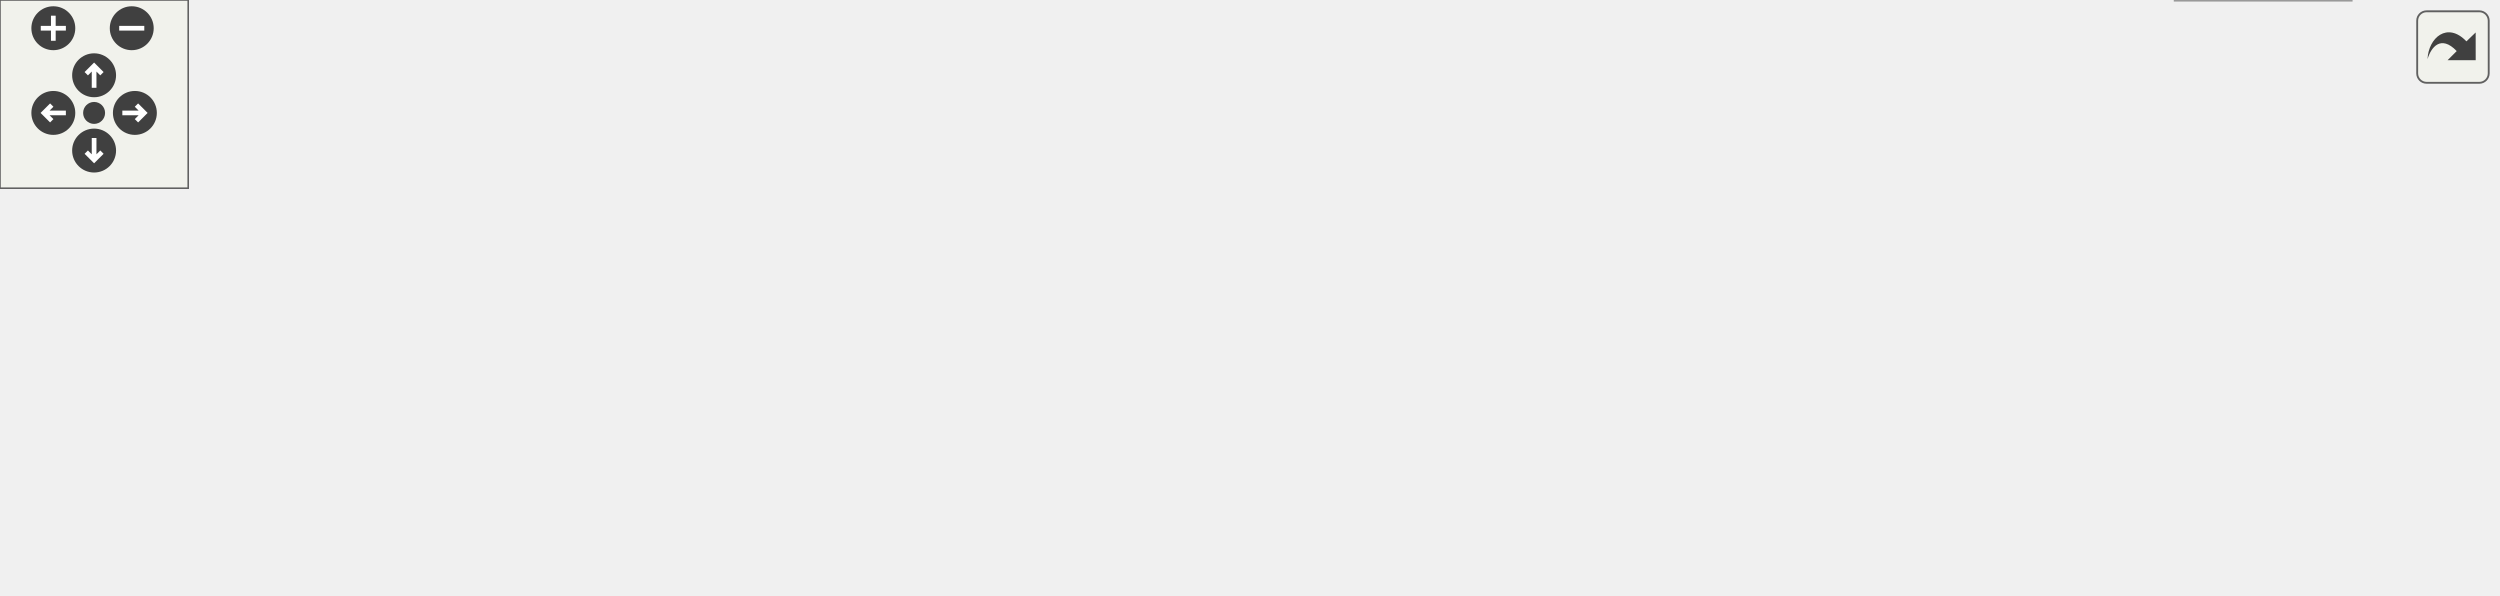
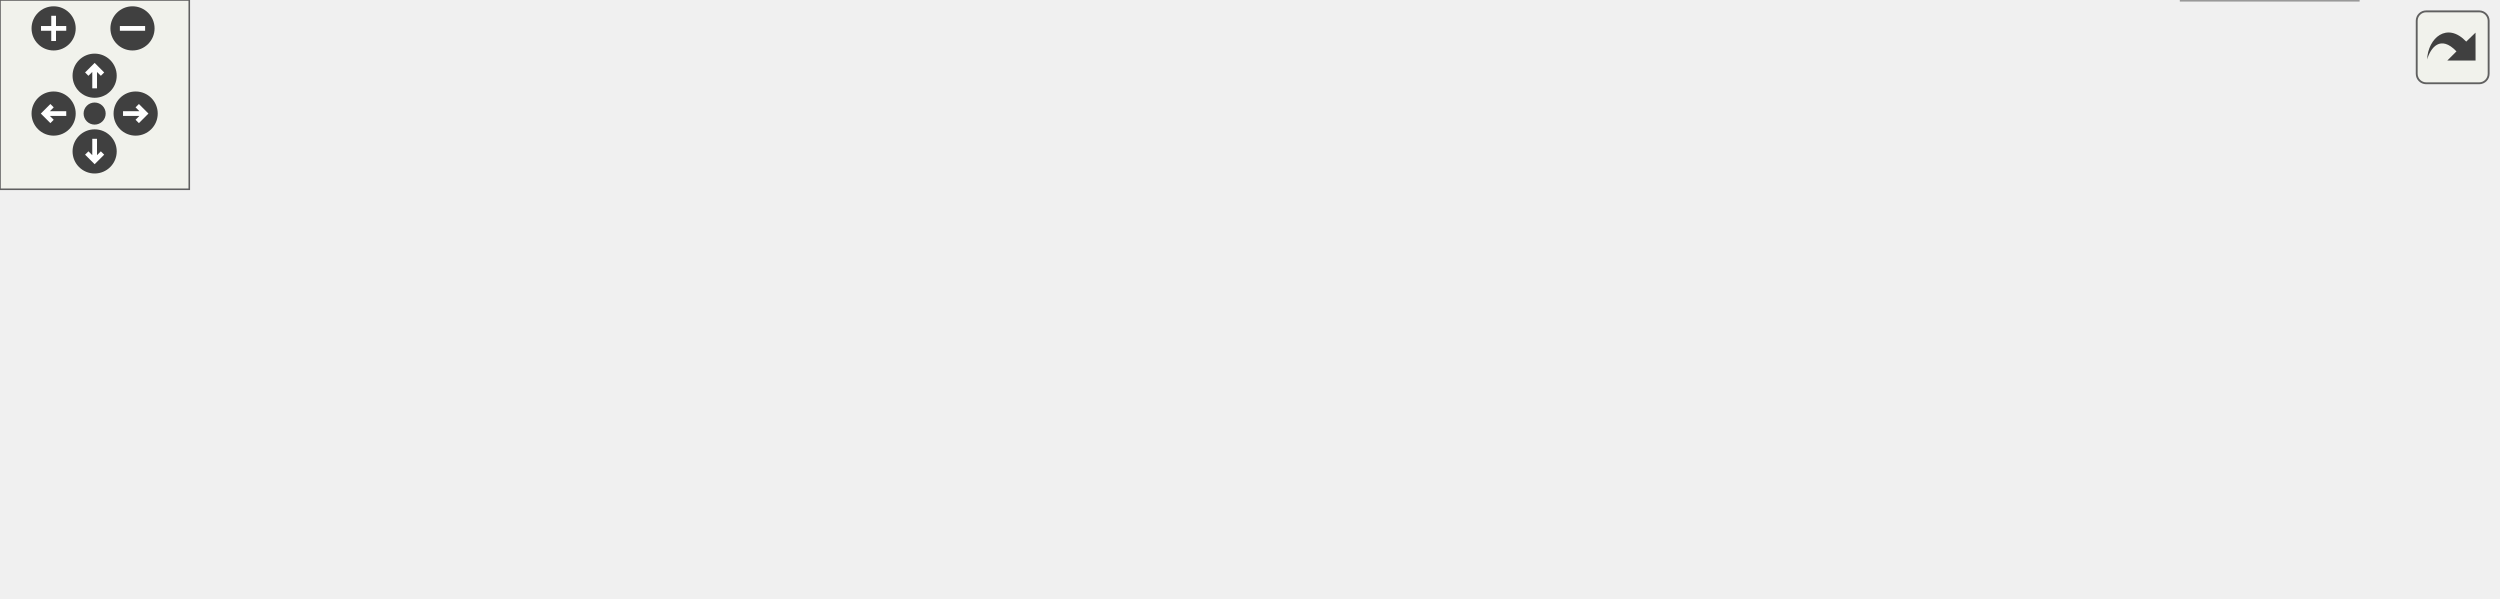
<svg xmlns="http://www.w3.org/2000/svg" xmlns:xlink="http://www.w3.org/1999/xlink" id="main" version="1.1" xml:space="preserve">
  <style type="text/css">
.edge:hover path { stroke: red; }
.edge:hover polygon { stroke: red; fill: red; }
</style>
  <defs>
    <circle id="rim" cx="0" cy="0" r="7" />
    <circle id="rim2" cx="0" cy="0" r="3.5" />
    <g id="zoomPlus">
      <use xlink:href="#rim" fill="#404040">
        <set attributeName="fill" to="#808080" begin="zoomplus.mouseover" end="zoomplus.mouseout" />
      </use>
      <path d="M-4,0h8M0,-4v8" fill="none" stroke="white" stroke-width="1.5" pointer-events="none" />
    </g>
    <g id="zoomMin">
      <use xlink:href="#rim" fill="#404040">
        <set attributeName="fill" to="#808080" begin="zoomminus.mouseover" end="zoomminus.mouseout" />
      </use>
      <path d="M-4,0h8" fill="none" stroke="white" stroke-width="1.5" pointer-events="none" />
    </g>
    <g id="dirArrow">
      <path fill="none" stroke="white" stroke-width="1.5" d="M0,-3.0v7 M-2.5,-0.5L0,-3.0L2.5,-0.5" />
    </g>
    <g id="resetDef">
      <use xlink:href="#rim2" fill="#404040">
        <set attributeName="fill" to="#808080" begin="reset.mouseover" end="reset.mouseout" />
      </use>
    </g>
  </defs>
  <svg id="graph" class="graph">
    <g id="viewport">
      <g id="node1" class="node">
        <g id="a_node1">
          <a xlink:title=" ">
            <polygon fill="#999999" stroke="#666666" points="458.5,-129 264.5,-129 264.5,-110 458.5,-110 458.5,-129" />
            <text text-anchor="middle" x="361.5" y="-117" font-family="Helvetica,sans-Serif" font-size="10.00">src/app/seamlyme/application_me.h</text>
          </a>
        </g>
      </g>
      <g id="node2" class="node">
        <g id="a_node2">
          <a xlink:title=" ">
            <polygon fill="#e0e0e0" stroke="#999999" points="161,-74 0,-74 0,-55 161,-55 161,-74" />
            <text text-anchor="middle" x="80.5" y="-62" font-family="Helvetica,sans-Serif" font-size="10.00">../vpatterndb/vtranslatevars.h</text>
          </a>
        </g>
      </g>
      <g id="edge1" class="edge">
        <path fill="none" stroke="#63b8ff" d="M316.35,-109.98C267.24,-100.72 188.68,-85.9 135.88,-75.94" />
        <polygon fill="#63b8ff" stroke="#63b8ff" points="136.48,-72.5 126,-74.08 135.18,-79.37 136.48,-72.5" />
      </g>
      <g id="node3" class="node">
        <g id="a_node3">
          <a xlink:title=" ">
            <polygon fill="#e0e0e0" stroke="#999999" points="261.5,-74 179.5,-74 179.5,-55 261.5,-55 261.5,-74" />
            <text text-anchor="middle" x="220.5" y="-62" font-family="Helvetica,sans-Serif" font-size="10.00">../vmisc/def.h</text>
          </a>
        </g>
      </g>
      <g id="edge2" class="edge">
        <path fill="none" stroke="#63b8ff" d="M338.85,-109.98C315.65,-101.27 279.38,-87.63 253.1,-77.75" />
        <polygon fill="#63b8ff" stroke="#63b8ff" points="254.16,-74.41 243.57,-74.17 251.7,-80.97 254.16,-74.41" />
      </g>
      <g id="node4" class="node">
        <g id="a_node4">
          <a xlink:title=" ">
            <polygon fill="#e0e0e0" stroke="#999999" points="443.5,-74 279.5,-74 279.5,-55 443.5,-55 443.5,-74" />
            <text text-anchor="middle" x="361.5" y="-62" font-family="Helvetica,sans-Serif" font-size="10.00">../vmisc/vseamlymesettings.h</text>
          </a>
        </g>
      </g>
      <g id="edge3" class="edge">
        <path fill="none" stroke="#63b8ff" d="M361.5,-109.75C361.5,-102.8 361.5,-92.85 361.5,-84.13" />
        <polygon fill="#63b8ff" stroke="#63b8ff" points="365,-84.09 361.5,-74.09 358,-84.09 365,-84.09" />
      </g>
      <g id="node5" class="node">
        <g id="a_node5">
          <a xlink:title=" ">
            <polygon fill="#e0e0e0" stroke="#999999" points="629,-74 462,-74 462,-55 629,-55 629,-74" />
            <text text-anchor="middle" x="545.5" y="-62" font-family="Helvetica,sans-Serif" font-size="10.00">../vmisc/vabstractapplication.h</text>
          </a>
        </g>
      </g>
      <g id="edge4" class="edge">
        <path fill="none" stroke="#63b8ff" d="M391.06,-109.98C422.22,-101.01 471.47,-86.82 505.96,-76.89" />
        <polygon fill="#63b8ff" stroke="#63b8ff" points="507.07,-80.21 515.71,-74.08 505.13,-73.49 507.07,-80.21" />
      </g>
      <g id="node6" class="node">
        <g id="a_node6">
-           <a xlink:href="../../d0/d0b/dialogmdatabase_8h.html" target="_top" xlink:title=" ">
-             <polygon fill="white" stroke="#666666" points="796,-74 647,-74 647,-55 796,-55 796,-74" />
-             <text text-anchor="middle" x="721.5" y="-62" font-family="Helvetica,sans-Serif" font-size="10.00">dialogs/dialogmdatabase.h</text>
+           <a xlink:href="../../de/dff/database__dialog_8h.html" target="_top" xlink:title=" ">
+             <polygon fill="white" stroke="#666666" points="791.5,-74 647.5,-74 647.5,-55 791.5,-55 791.5,-74" />
+             <text text-anchor="middle" x="719.5" y="-62" font-family="Helvetica,sans-Serif" font-size="10.00">dialogs/database_dialog.h</text>
          </a>
        </g>
      </g>
      <g id="edge5" class="edge">
-         <path fill="none" stroke="#63b8ff" d="M419.34,-109.98C483.15,-100.59 585.72,-85.49 653.37,-75.53" />
-         <polygon fill="#63b8ff" stroke="#63b8ff" points="654.12,-78.96 663.51,-74.04 653.1,-72.03 654.12,-78.96" />
+         <path fill="none" stroke="#63b8ff" d="M419.02,-109.98C482.47,-100.59 584.48,-85.49 651.75,-75.53" />
+         <polygon fill="#63b8ff" stroke="#63b8ff" points="652.45,-78.96 661.83,-74.04 651.42,-72.04 652.45,-78.96" />
      </g>
      <g id="node7" class="node">
        <g id="a_node7">
          <a xlink:title=" ">
-             <polygon fill="#e0e0e0" stroke="#999999" points="749.5,-19 693.5,-19 693.5,0 749.5,0 749.5,-19" />
-             <text text-anchor="middle" x="721.5" y="-7" font-family="Helvetica,sans-Serif" font-size="10.00">QDialog</text>
+             <polygon fill="#e0e0e0" stroke="#999999" points="747.5,-19 691.5,-19 691.5,0 747.5,0 747.5,-19" />
+             <text text-anchor="middle" x="719.5" y="-7" font-family="Helvetica,sans-Serif" font-size="10.00">QDialog</text>
          </a>
        </g>
      </g>
      <g id="edge6" class="edge">
-         <path fill="none" stroke="#63b8ff" d="M721.5,-54.75C721.5,-47.8 721.5,-37.85 721.5,-29.13" />
-         <polygon fill="#63b8ff" stroke="#63b8ff" points="725,-29.09 721.5,-19.09 718,-29.09 725,-29.09" />
+         <path fill="none" stroke="#63b8ff" d="M719.5,-54.75C719.5,-47.8 719.5,-37.85 719.5,-29.13" />
+         <polygon fill="#63b8ff" stroke="#63b8ff" points="723,-29.09 719.5,-19.09 716,-29.09 723,-29.09" />
      </g>
    </g>
  </svg>
  <g id="navigator" transform="translate(0 0)" fill="#404254">
    <rect fill="#f2f5e9" fill-opacity="0.5" stroke="#606060" stroke-width=".5" x="0" y="0" width="60" height="60" />
    <use id="zoomplus" xlink:href="#zoomPlus" x="17" y="9" />
    <use id="zoomminus" xlink:href="#zoomMin" x="42" y="9" />
    <use id="reset" xlink:href="#resetDef" x="30" y="36" />
    <g id="arrowUp" xlink:href="#dirArrow" transform="translate(30 24)">
      <use xlink:href="#rim" fill="#404040">
        <set attributeName="fill" to="#808080" begin="arrowUp.mouseover" end="arrowUp.mouseout" />
      </use>
      <path fill="none" stroke="white" stroke-width="1.5" d="M0,-3.0v7 M-2.5,-0.5L0,-3.0L2.5,-0.5" />
    </g>
    <g id="arrowRight" xlink:href="#dirArrow" transform="rotate(90) translate(36 -43)">
      <use xlink:href="#rim" fill="#404040">
        <set attributeName="fill" to="#808080" begin="arrowRight.mouseover" end="arrowRight.mouseout" />
      </use>
      <path fill="none" stroke="white" stroke-width="1.5" d="M0,-3.0v7 M-2.5,-0.5L0,-3.0L2.5,-0.5" />
    </g>
    <g id="arrowDown" xlink:href="#dirArrow" transform="rotate(180) translate(-30 -48)">
      <use xlink:href="#rim" fill="#404040">
        <set attributeName="fill" to="#808080" begin="arrowDown.mouseover" end="arrowDown.mouseout" />
      </use>
      <path fill="none" stroke="white" stroke-width="1.5" d="M0,-3.0v7 M-2.5,-0.5L0,-3.0L2.5,-0.5" />
    </g>
    <g id="arrowLeft" xlink:href="#dirArrow" transform="rotate(270) translate(-36 17)">
      <use xlink:href="#rim" fill="#404040">
        <set attributeName="fill" to="#808080" begin="arrowLeft.mouseover" end="arrowLeft.mouseout" />
      </use>
      <path fill="none" stroke="white" stroke-width="1.5" d="M0,-3.0v7 M-2.5,-0.5L0,-3.0L2.5,-0.5" />
    </g>
  </g>
  <svg viewBox="0 0 15 15" width="100%" height="30px" preserveAspectRatio="xMaxYMin meet">
    <g id="arrow_out" transform="scale(0.3 0.3)">
      <a xlink:href="application__me_8h__incl_org.svg" target="_base">
        <rect id="button" ry="5" rx="5" y="6" x="6" height="38" width="38" fill="#f2f5e9" fill-opacity="0.5" stroke="#606060" stroke-width="1.0" />
        <path id="arrow" d="M 11.5,31.437 C 11.94,20.098 22.043,11.323 32.159,21.979 L 37.069,17.246 C 37.069,17.246 37.088,32 37.088,32 L 22.16,31.978 C 22.16,31.978 26.998,27.14 26.998,27.14 C 18.529,18.264 13.292,25.23 11.5,31.437 z" style="fill:#404040;" />
      </a>
    </g>
  </svg>
</svg>
